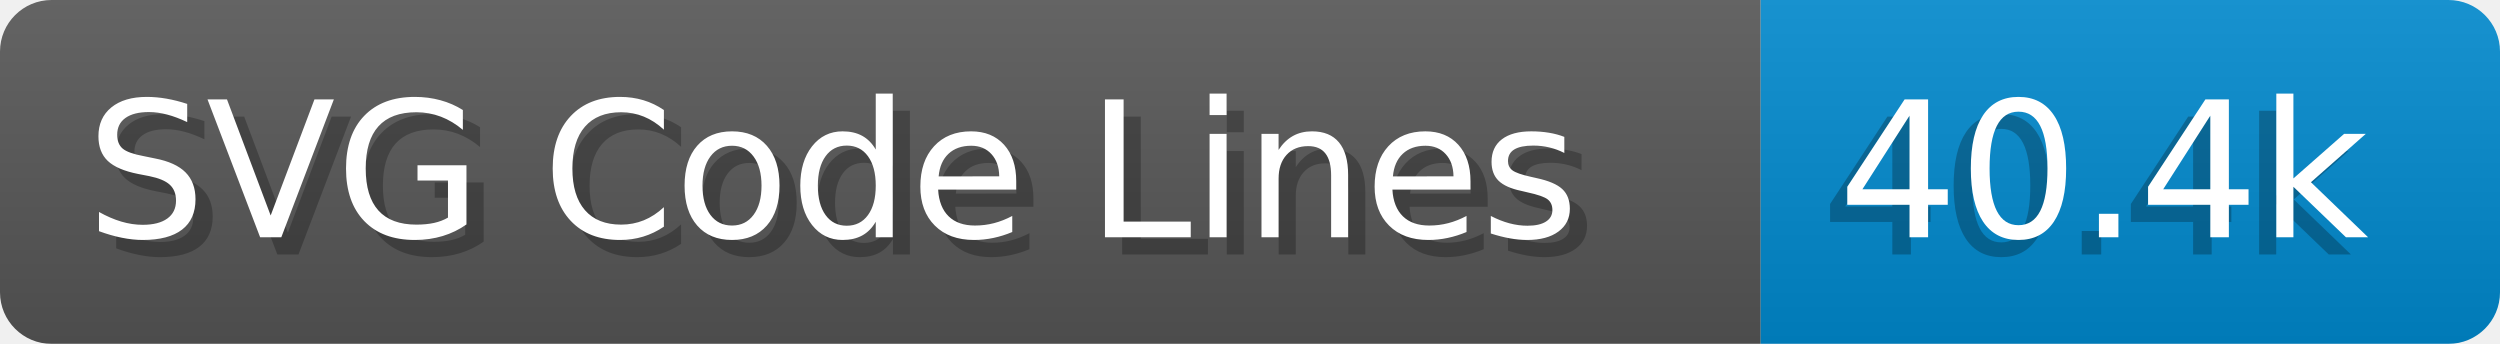
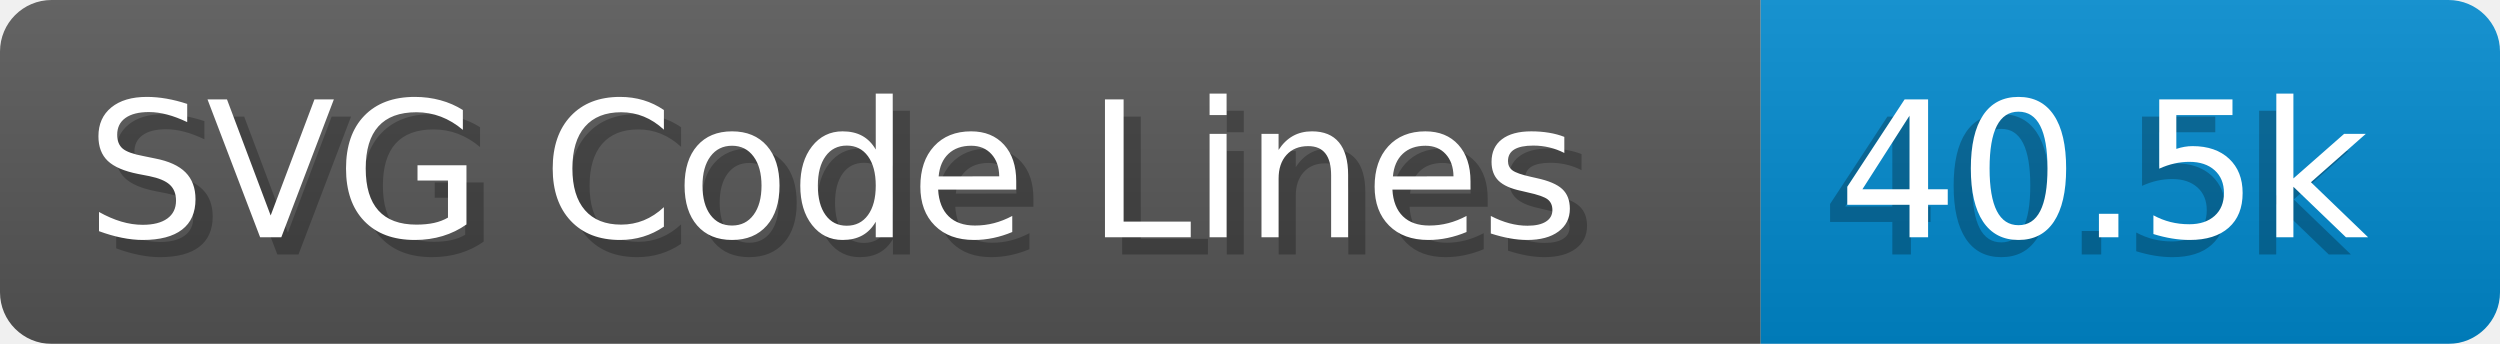
- <svg xmlns="http://www.w3.org/2000/svg" width="145.4" height="20" viewBox="0 0 1454.0 200" role="img" aria-label="SVG Code Lines: 40.4k">
+ <svg xmlns="http://www.w3.org/2000/svg" width="145.4" height="20" viewBox="0 0 1454.0 200" role="img" aria-label="SVG Code Lines: 40.5k">
  <linearGradient id="a" x2="0" y2="100%">
    <stop offset="0" stop-opacity=".1" stop-color="#EEE" />
    <stop offset="1" stop-opacity=".1" />
  </linearGradient>
  <mask id="m">
    <rect width="1454.0" height="200" rx="30" fill="#FFF" />
  </mask>
  <g mask="url(#m)">
    <rect width="1024.0" height="200" fill="#555" />
    <rect width="430.0" height="200" fill="#08C" x="1024.0" />
    <rect width="1454.0" height="200" fill="url(#a)" />
  </g>
  <g aria-hidden="true" fill="#fff" text-anchor="start" font-family="Verdana,DejaVu Sans,sans-serif" font-size="110">
    <text x="60" y="148" textLength="924.0" fill="#000" opacity="0.25">SVG Code Lines</text>
    <text x="50" y="138" textLength="924.0">SVG Code Lines</text>
-     <text x="1059.0" y="148" textLength="330.0" fill="#000" opacity="0.25">40.4k</text>
-     <text x="1069.0" y="138" textLength="330.0">40.4k</text>
+     <text x="1059.0" y="148" textLength="330.0" fill="#000" opacity="0.25">40.5k</text>
+     <text x="1069.0" y="138" textLength="330.0">40.5k</text>
  </g>
</svg>
